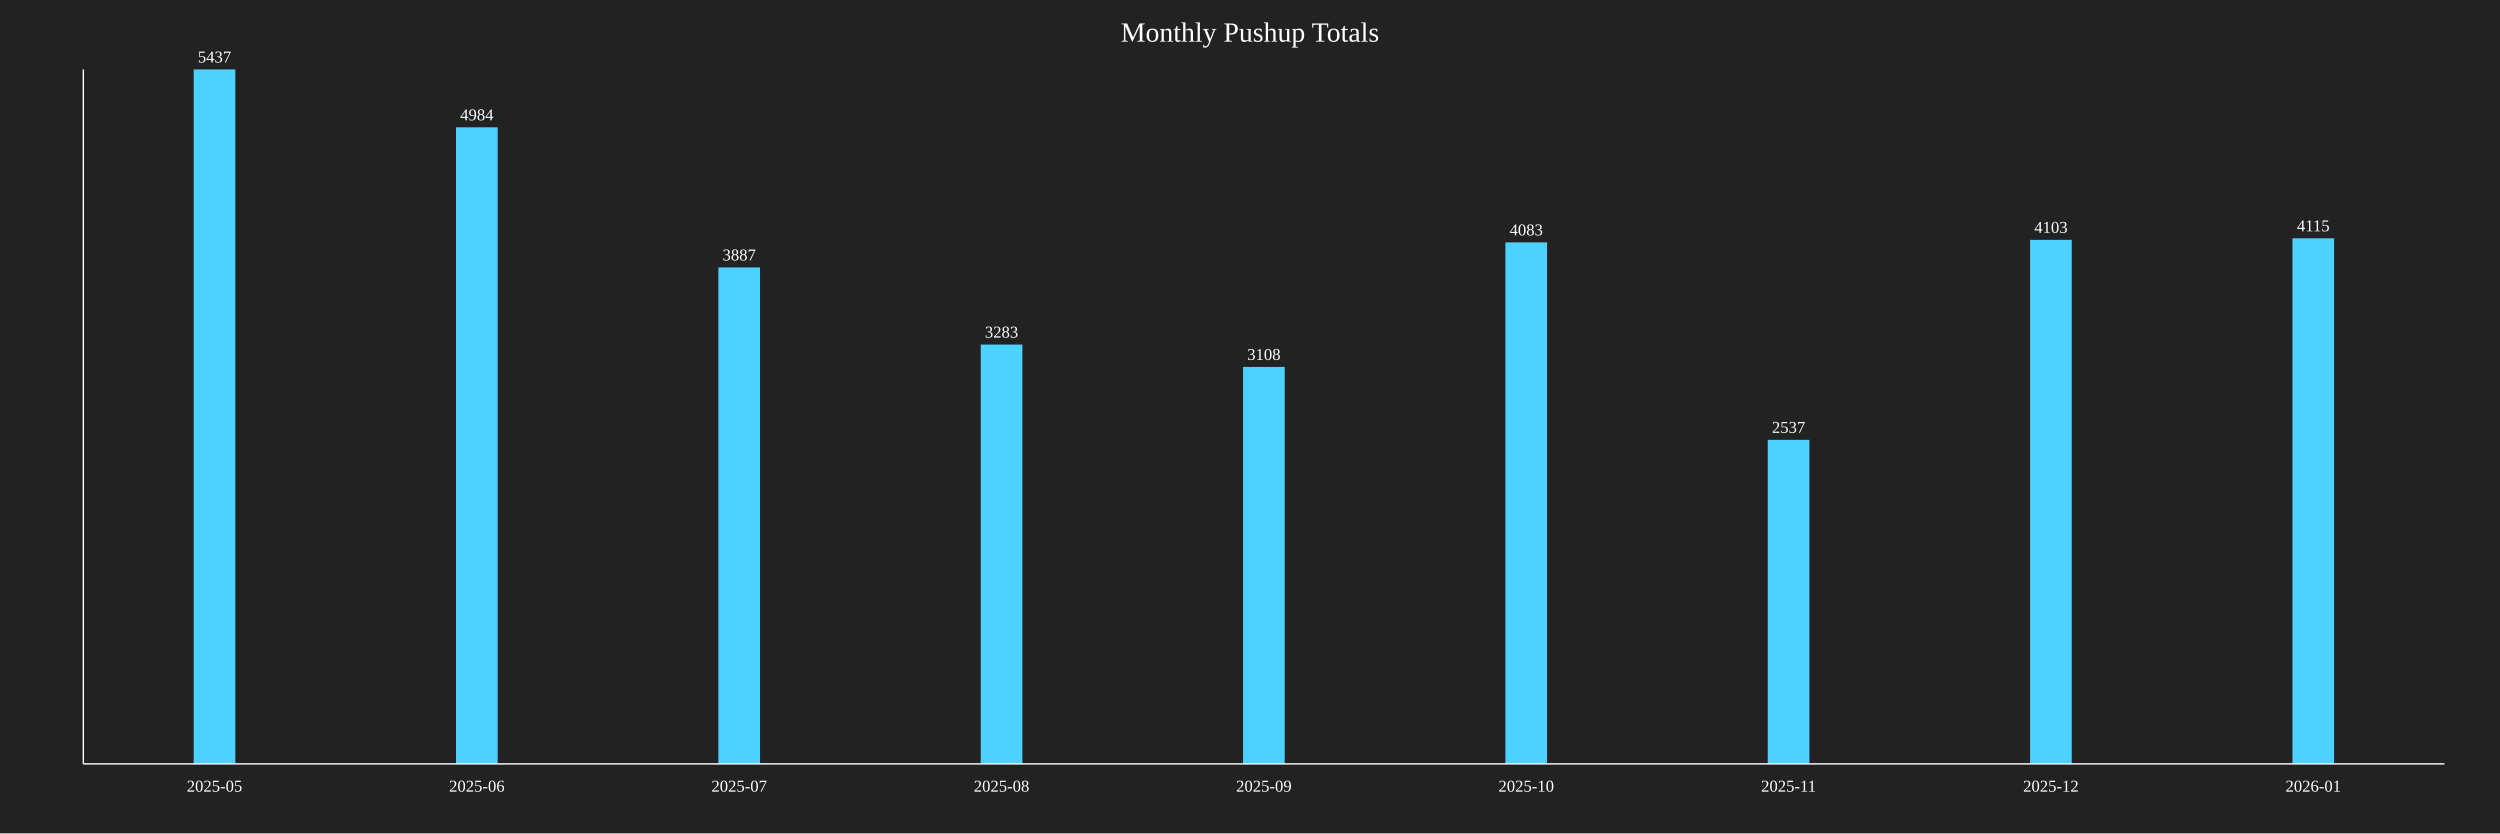
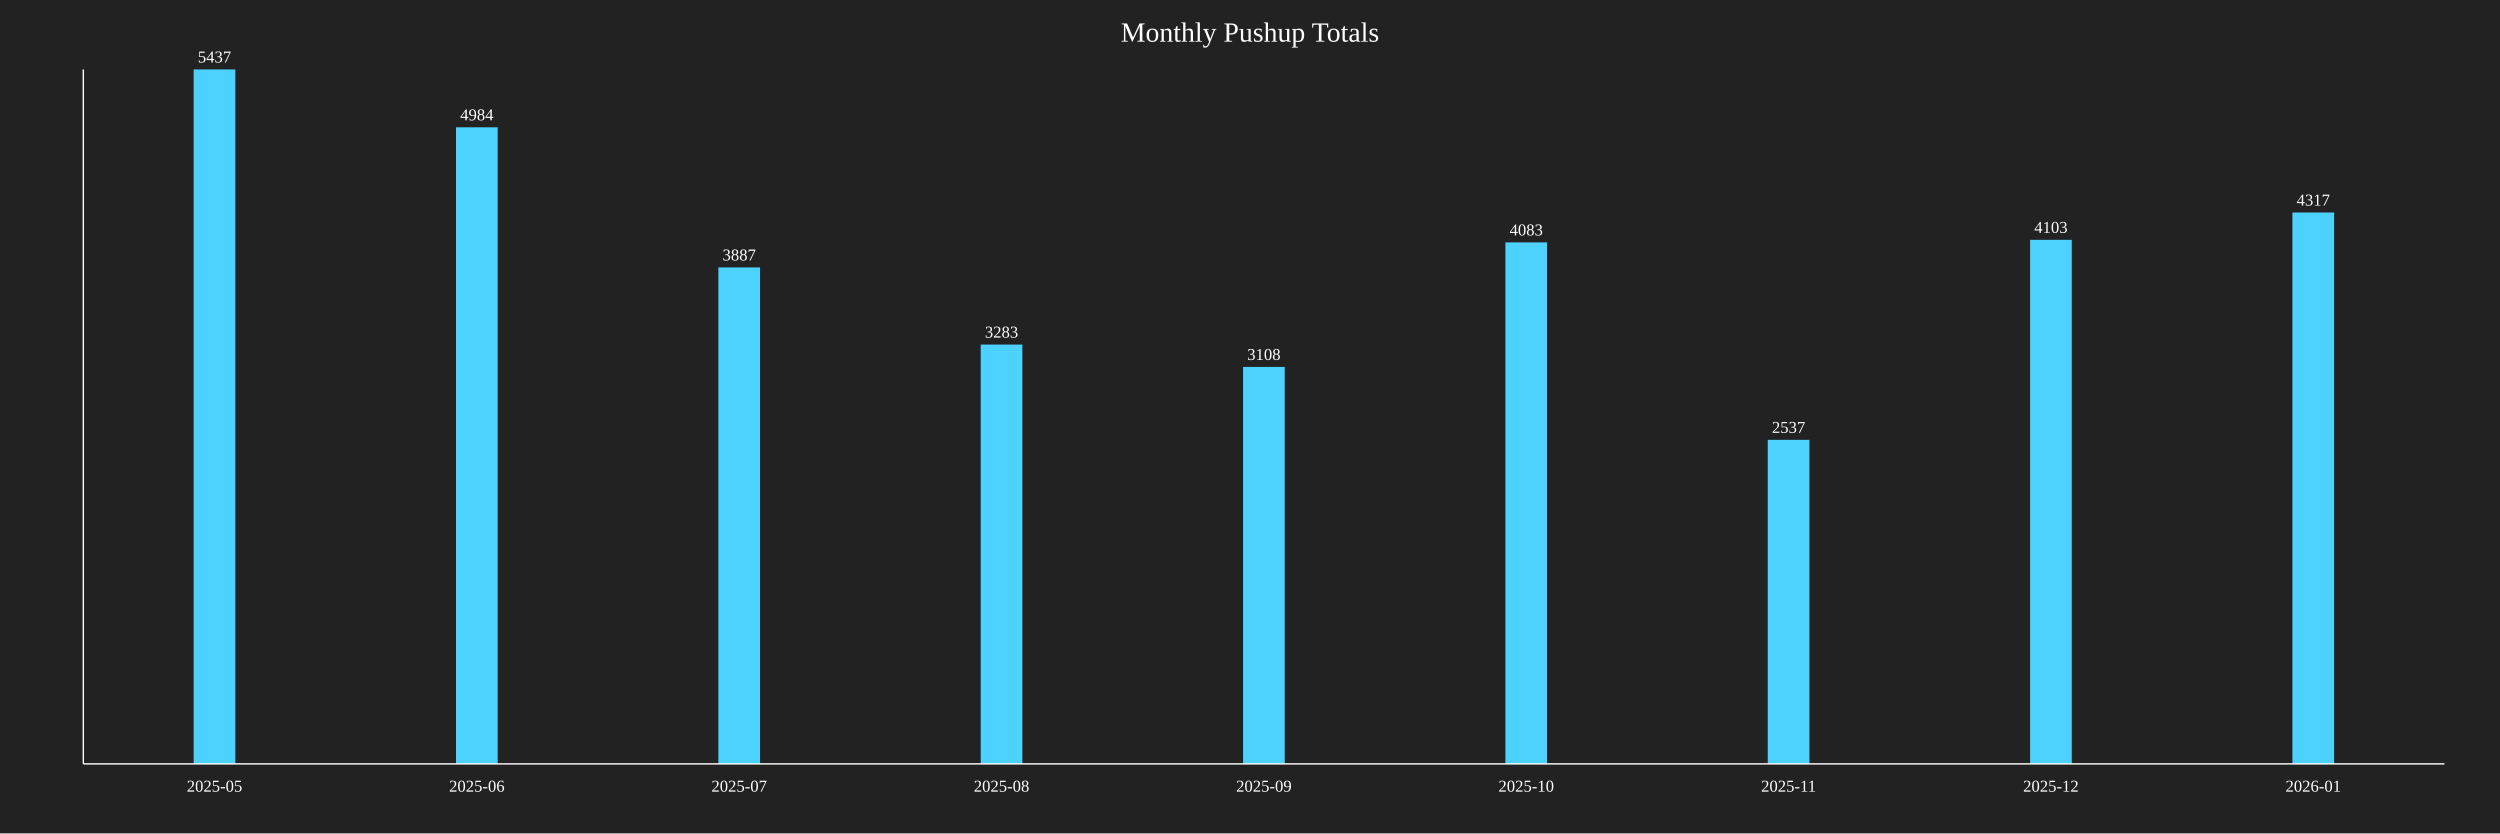
<svg xmlns="http://www.w3.org/2000/svg" baseProfile="full" height="600" version="1.1" width="1800">
  <defs />
  <rect fill="#222222" height="100%" width="100%" x="0" y="0" />
  <text fill="white" font-size="20" text-anchor="middle" x="900.0" y="30">Monthly Pushup Totals</text>
  <rect fill="#4DD2FF" height="500.0" width="30" x="139.444" y="50.0" />
  <text fill="white" font-size="12" text-anchor="middle" x="154.444" y="45.0">5437</text>
  <text fill="white" font-size="12" text-anchor="middle" x="154.444" y="570">2025-05</text>
  <rect fill="#4DD2FF" height="458.341" width="30" x="328.333" y="91.659" />
  <text fill="white" font-size="12" text-anchor="middle" x="343.333" y="86.659">4984</text>
  <text fill="white" font-size="12" text-anchor="middle" x="343.333" y="570">2025-06</text>
  <rect fill="#4DD2FF" height="357.458" width="30" x="517.222" y="192.542" />
  <text fill="white" font-size="12" text-anchor="middle" x="532.222" y="187.542">3887</text>
  <text fill="white" font-size="12" text-anchor="middle" x="532.222" y="570">2025-07</text>
  <rect fill="#4DD2FF" height="301.913" width="30" x="706.111" y="248.087" />
  <text fill="white" font-size="12" text-anchor="middle" x="721.111" y="243.087">3283</text>
  <text fill="white" font-size="12" text-anchor="middle" x="721.111" y="570">2025-08</text>
  <rect fill="#4DD2FF" height="285.819" width="30" x="895.0" y="264.181" />
  <text fill="white" font-size="12" text-anchor="middle" x="910.0" y="259.181">3108</text>
  <text fill="white" font-size="12" text-anchor="middle" x="910.0" y="570">2025-09</text>
  <rect fill="#4DD2FF" height="375.483" width="30" x="1083.889" y="174.517" />
  <text fill="white" font-size="12" text-anchor="middle" x="1098.889" y="169.517">4083</text>
  <text fill="white" font-size="12" text-anchor="middle" x="1098.889" y="570">2025-10</text>
  <rect fill="#4DD2FF" height="233.309" width="30" x="1272.778" y="316.691" />
  <text fill="white" font-size="12" text-anchor="middle" x="1287.778" y="311.691">2537</text>
  <text fill="white" font-size="12" text-anchor="middle" x="1287.778" y="570">2025-11</text>
  <rect fill="#4DD2FF" height="377.322" width="30" x="1461.667" y="172.678" />
  <text fill="white" font-size="12" text-anchor="middle" x="1476.667" y="167.678">4103</text>
  <text fill="white" font-size="12" text-anchor="middle" x="1476.667" y="570">2025-12</text>
-   <rect fill="#4DD2FF" height="378.426" width="30" x="1650.556" y="171.574" />
-   <text fill="white" font-size="12" text-anchor="middle" x="1665.556" y="166.574">4115</text>
+   <rect fill="#4DD2FF" height="397.002" width="30" x="1650.556" y="152.998" />
+   <text fill="white" font-size="12" text-anchor="middle" x="1665.556" y="147.998">4317</text>
  <text fill="white" font-size="12" text-anchor="middle" x="1665.556" y="570">2026-01</text>
  <line stroke="white" x1="60" x2="60" y1="50" y2="550" />
  <line stroke="white" x1="60" x2="1760" y1="550" y2="550" />
</svg>
